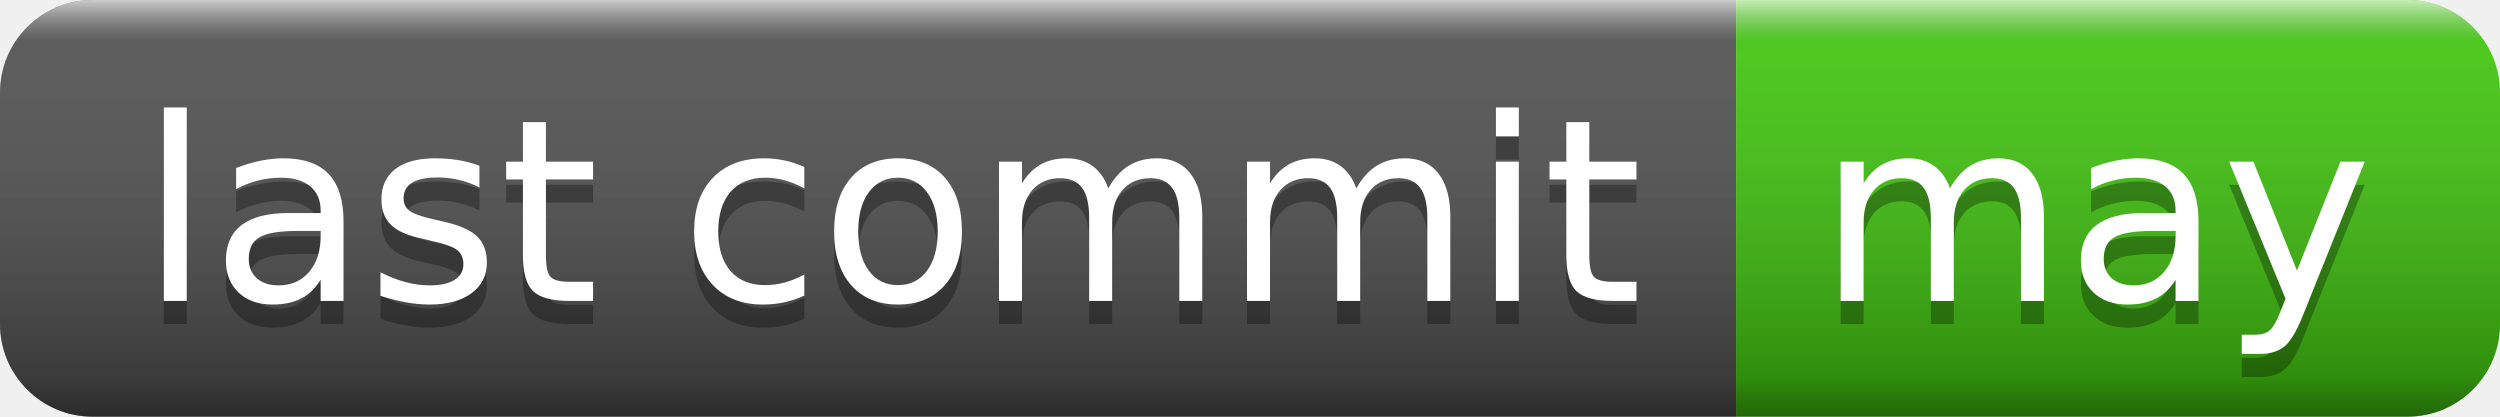
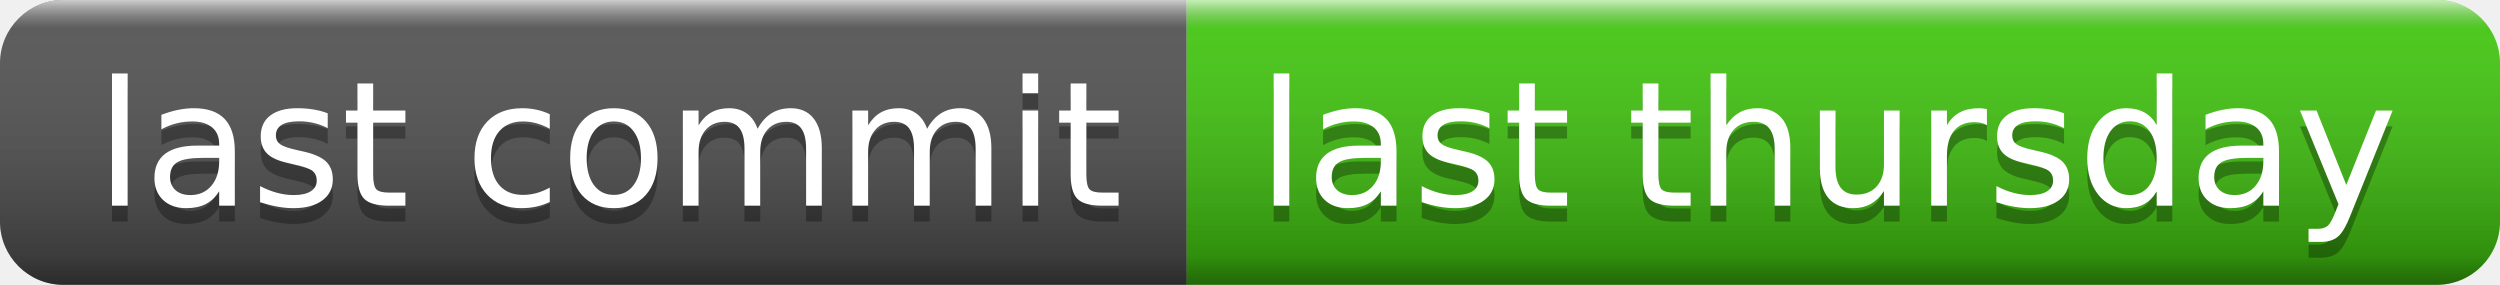
- <svg xmlns="http://www.w3.org/2000/svg" width="108" height="18" role="img" aria-label="last commit: may">
+ <svg xmlns="http://www.w3.org/2000/svg" width="158" height="18" role="img" aria-label="last commit: last thursday">
  <linearGradient id="s" x2="0" y2="100%">
    <stop offset="0" stop-color="#fff" stop-opacity=".7" />
    <stop offset=".1" stop-color="#aaa" stop-opacity=".1" />
    <stop offset=".9" stop-color="#000" stop-opacity=".3" />
    <stop offset="1" stop-color="#000" stop-opacity=".5" />
  </linearGradient>
  <clipPath id="r">
-     <rect width="108" height="18" rx="4" fill="#fff" />
+     <rect width="158" height="18" rx="4" fill="#fff" />
  </clipPath>
  <g clip-path="url(#r)">
    <rect width="75" height="18" fill="#555" />
-     <rect x="75" width="33" height="18" fill="#4c1" />
-     <rect width="108" height="18" fill="url(#s)" />
+     <rect x="75" width="83" height="18" fill="#4c1" />
+     <rect width="158" height="18" fill="url(#s)" />
  </g>
  <g fill="#fff" text-anchor="middle" font-family="Verdana,Geneva,DejaVu Sans,sans-serif" text-rendering="geometricPrecision" font-size="110">
    <text aria-hidden="true" x="385" y="140" fill="#010101" fill-opacity=".3" transform="scale(.1)" textLength="650">last commit</text>
    <text x="385" y="130" transform="scale(.1)" fill="#fff" textLength="650">last commit</text>
-     <text aria-hidden="true" x="905" y="140" fill="#010101" fill-opacity=".3" transform="scale(.1)" textLength="230">may</text>
-     <text x="905" y="130" transform="scale(.1)" fill="#fff" textLength="230">may</text>
+     <text aria-hidden="true" x="1155" y="140" fill="#010101" fill-opacity=".3" transform="scale(.1)" textLength="730">last thursday</text>
+     <text x="1155" y="130" transform="scale(.1)" fill="#fff" textLength="730">last thursday</text>
  </g>
</svg>
